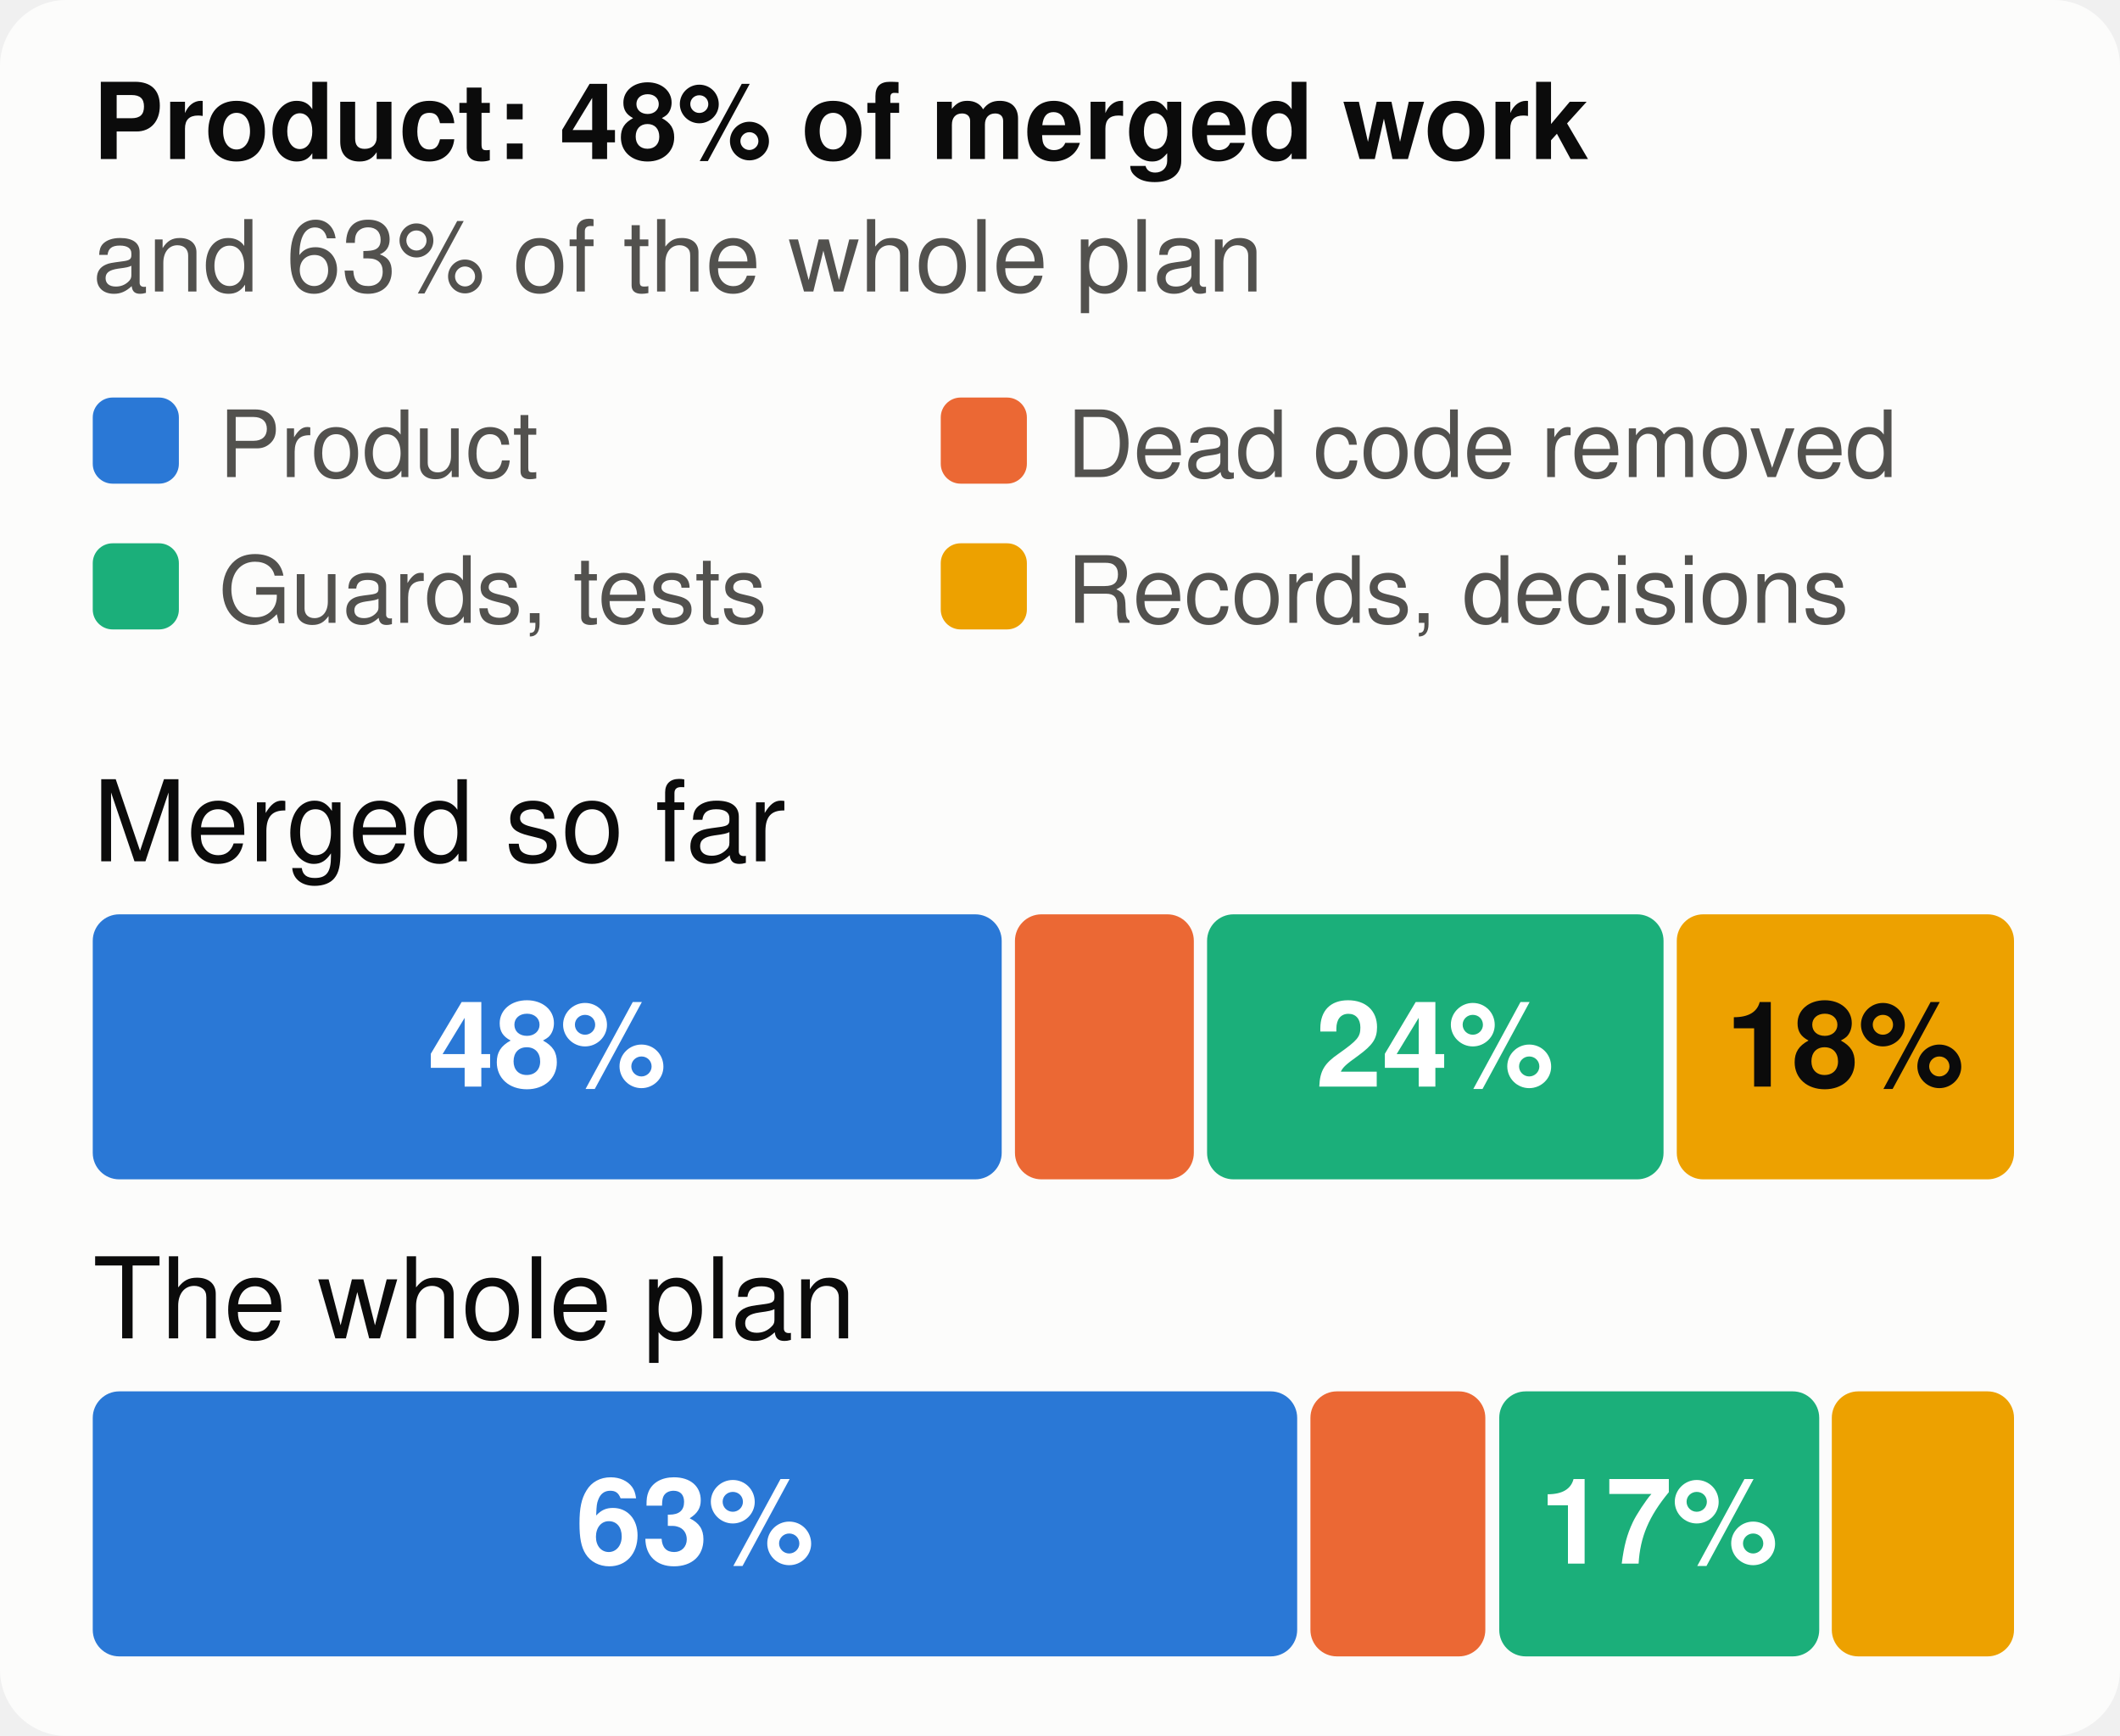
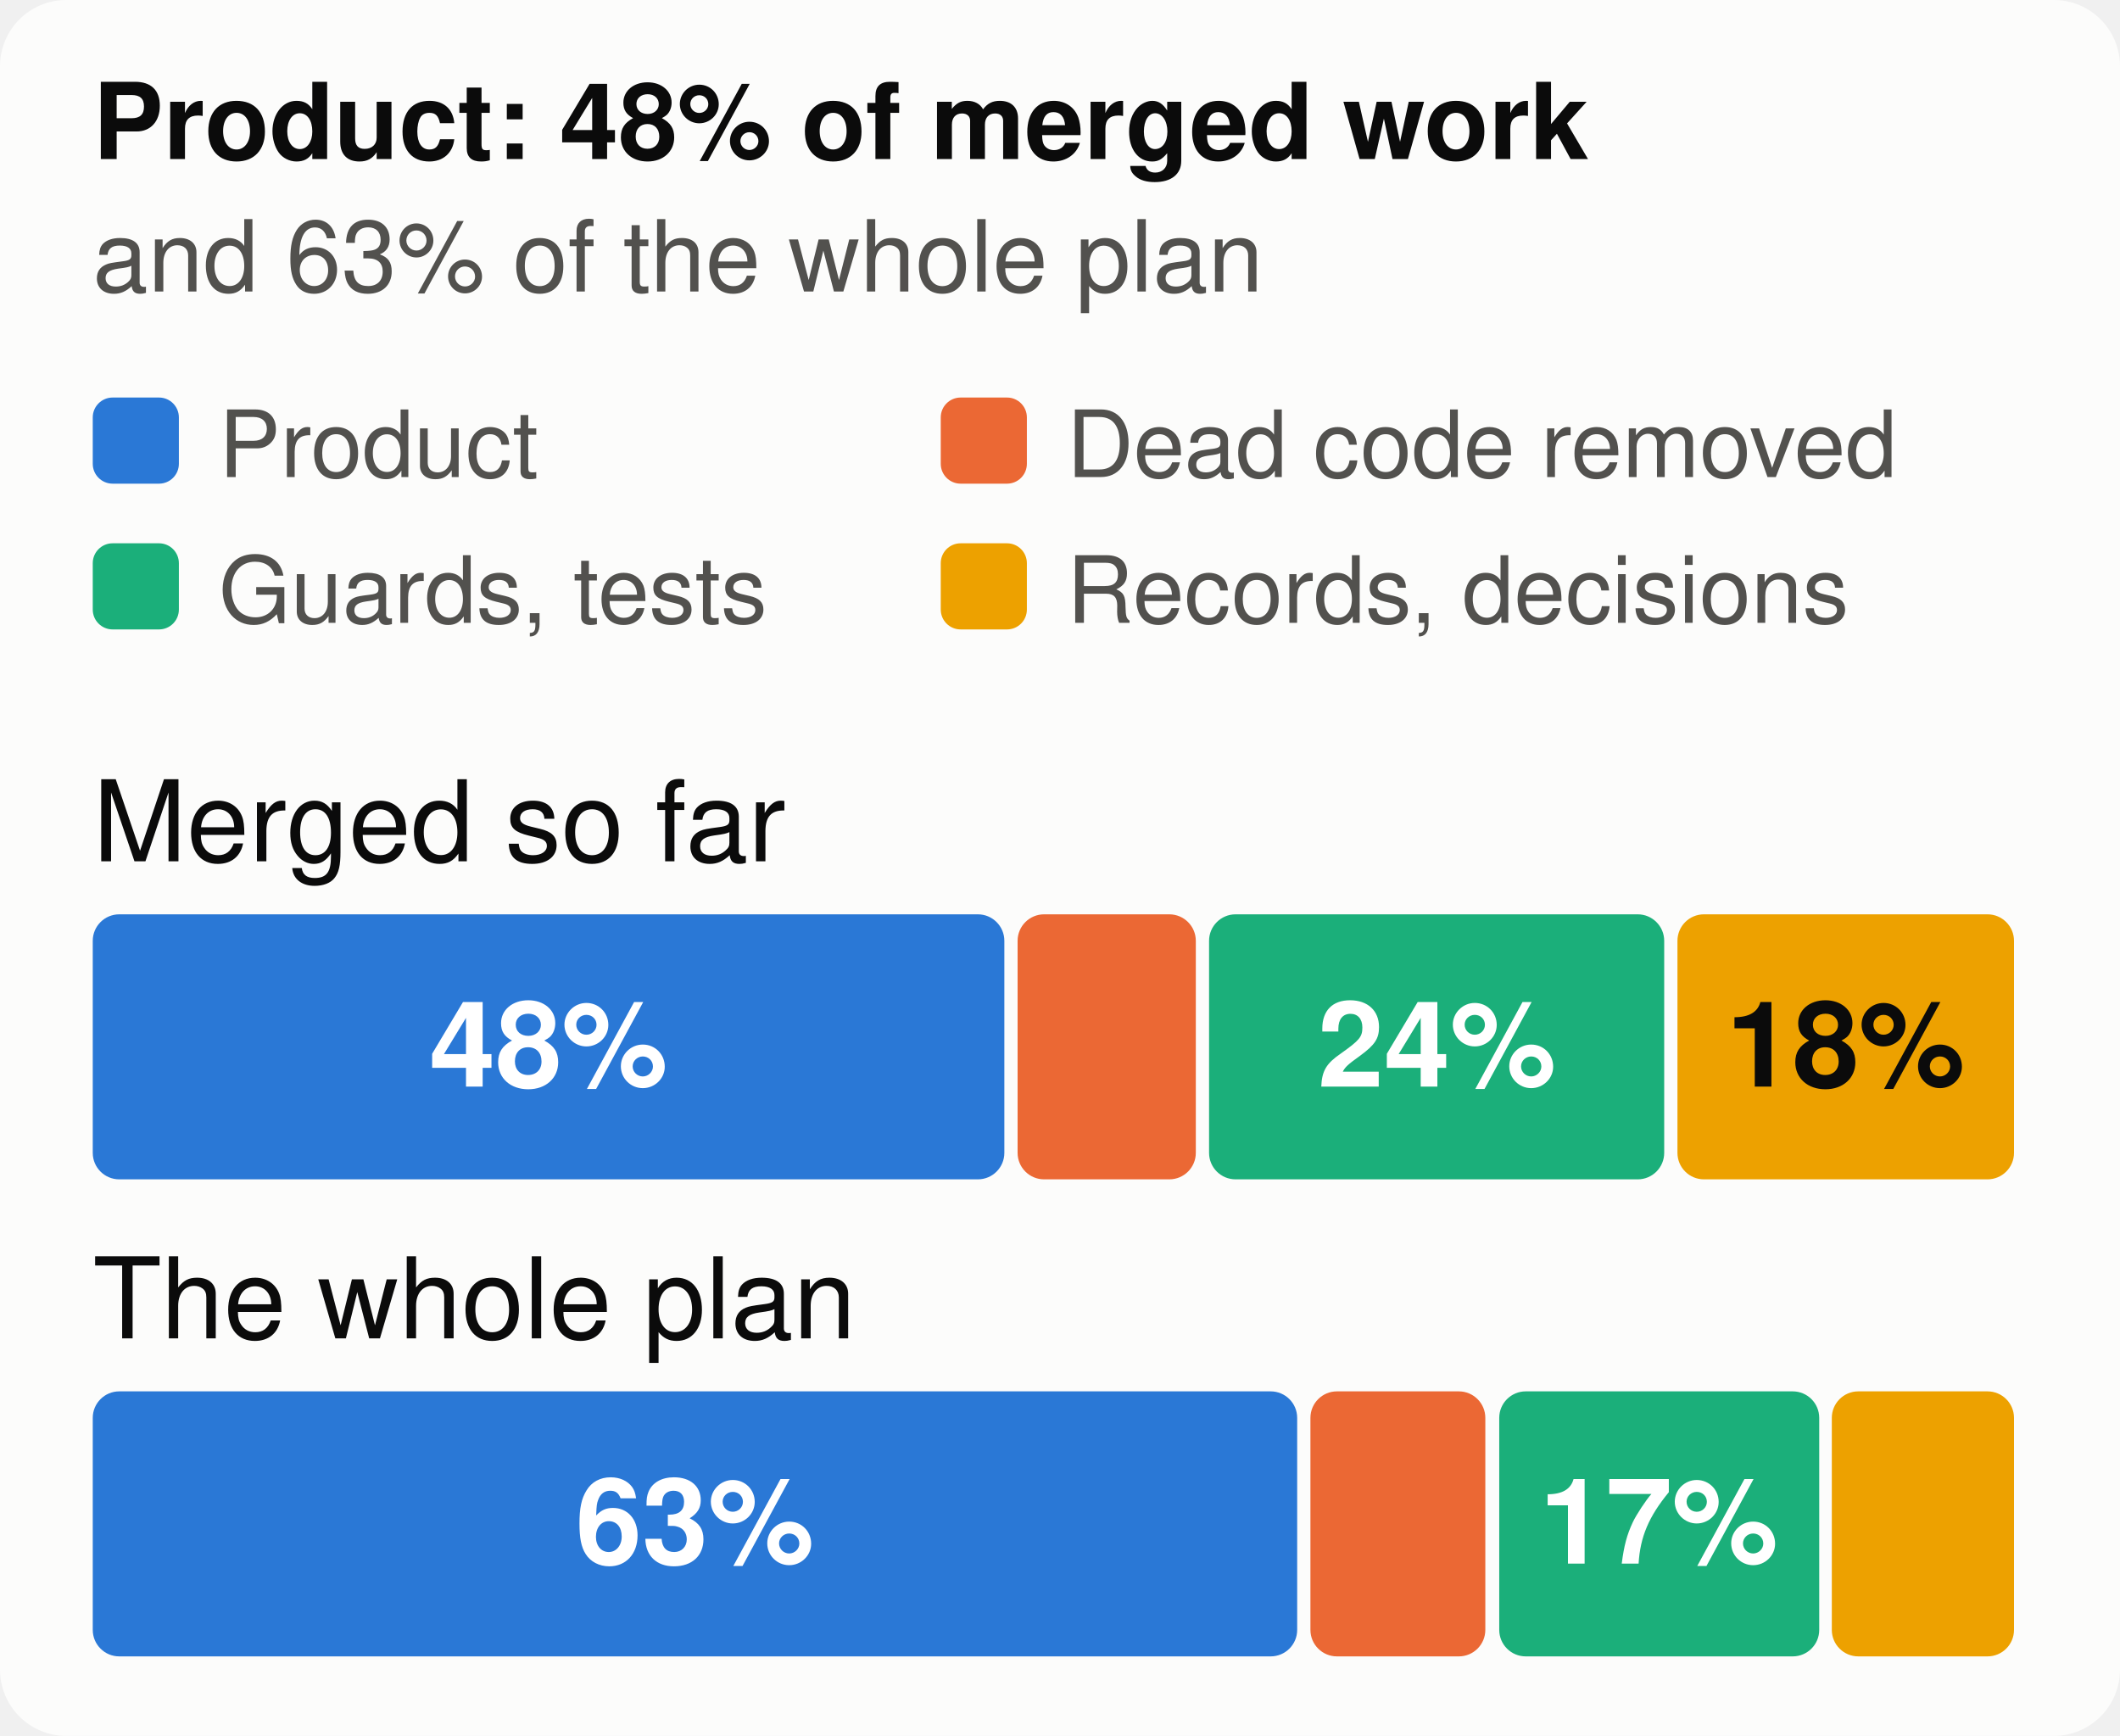
<svg xmlns="http://www.w3.org/2000/svg" viewBox="0 0 320 262" width="320" height="262" font-family="system-ui,-apple-system,Segoe UI,Helvetica,Arial,sans-serif" font-size="18" role="img" aria-label="The merged work and the whole plan, by kind of work">
  <style>.h{paint-order:stroke;stroke:#fcfcfb;stroke-width:3px;stroke-linejoin:round}.rg{stroke:#fcfcfb}@media (prefers-color-scheme: dark){.bg{fill:#1a1a19}.t1{fill:#f0efec}.t2{fill:#c3c2b7}.gr{stroke:#2c2c2a}.ax{stroke:#383835}.ld{stroke:#383835}.br{stroke:#c3c2b7}.m{stroke:#3987e5}.dp{stroke:#d95926}.v{stroke:#199e70}.i2{stroke:#c3c2b7}.i1{stroke:#f0efec}.f1{fill:#3987e5}.f2{fill:#d95926}.f3{fill:#199e70}.f4{fill:#c98500}.ev{fill:#c3c2b7}.inv{fill:#1a1a19}.done{fill:#cde2fb}.todo{fill:#52514e}.tile{fill:#262624}.h,.rg{stroke:#1a1a19}}</style>
  <rect width="320" height="262" rx="10" class="bg" fill="#fcfcfb" />
  <text x="14" y="24" class="t1" fill="#0b0b0b" font-size="16" font-weight="700">Product: 48% of merged work</text>
  <text x="14" y="44" class="t2" fill="#52514e" font-size="15">and 63% of the whole plan</text>
  <rect x="14" y="60" width="13" height="13" rx="3" class="f1" fill="#2a78d6" />
  <text x="33" y="72" class="t2" fill="#52514e" font-size="14">Product</text>
  <rect x="142" y="60" width="13" height="13" rx="3" class="f2" fill="#eb6834" />
  <text x="161" y="72" class="t2" fill="#52514e" font-size="14">Dead code removed</text>
  <rect x="14" y="82" width="13" height="13" rx="3" class="f3" fill="#1baf7a" />
  <text x="33" y="94" class="t2" fill="#52514e" font-size="14">Guards, tests</text>
  <rect x="142" y="82" width="13" height="13" rx="3" class="f4" fill="#eda100" />
  <text x="161" y="94" class="t2" fill="#52514e" font-size="14">Records, decisions</text>
  <text x="14" y="130" class="t1" fill="#0b0b0b" font-size="17">Merged so far</text>
-   <rect x="14.0" y="138" width="137.2" height="40" rx="4" class="f1" fill="#2a78d6" />
-   <text x="82.6" y="164" text-anchor="middle" fill="#ffffff" font-size="18" font-weight="700">48%</text>
-   <rect x="153.2" y="138" width="27.0" height="40" rx="4" class="f2" fill="#eb6834" />
-   <rect x="182.2" y="138" width="68.9" height="40" rx="4" class="f3" fill="#1baf7a" />
-   <text x="216.6" y="164" text-anchor="middle" fill="#ffffff" font-size="18" font-weight="700">24%</text>
-   <rect x="253.1" y="138" width="50.9" height="40" rx="4" class="f4" fill="#eda100" />
-   <text x="278.5" y="164" text-anchor="middle" fill="#0b0b0b" font-size="18" font-weight="700">18%</text>
+   <rect x="14.0" y="138" width="137.6" height="40" rx="4" class="f1" fill="#2a78d6" />
+   <text x="82.8" y="164" text-anchor="middle" fill="#ffffff" font-size="18" font-weight="700">48%</text>
+   <rect x="153.6" y="138" width="26.9" height="40" rx="4" class="f2" fill="#eb6834" />
+   <rect x="182.5" y="138" width="68.7" height="40" rx="4" class="f3" fill="#1baf7a" />
+   <text x="216.9" y="164" text-anchor="middle" fill="#ffffff" font-size="18" font-weight="700">24%</text>
+   <rect x="253.2" y="138" width="50.8" height="40" rx="4" class="f4" fill="#eda100" />
+   <text x="278.6" y="164" text-anchor="middle" fill="#0b0b0b" font-size="18" font-weight="700">18%</text>
  <text x="14" y="202" class="t1" fill="#0b0b0b" font-size="17">The whole plan</text>
  <rect x="14.0" y="210" width="181.8" height="40" rx="4" class="f1" fill="#2a78d6" />
  <text x="104.9" y="236" text-anchor="middle" fill="#ffffff" font-size="18" font-weight="700">63%</text>
  <rect x="197.8" y="210" width="26.4" height="40" rx="4" class="f2" fill="#eb6834" />
  <rect x="226.3" y="210" width="48.3" height="40" rx="4" class="f3" fill="#1baf7a" />
  <text x="250.4" y="236" text-anchor="middle" fill="#ffffff" font-size="18" font-weight="700">17%</text>
  <rect x="276.5" y="210" width="27.5" height="40" rx="4" class="f4" fill="#eda100" />
</svg>
